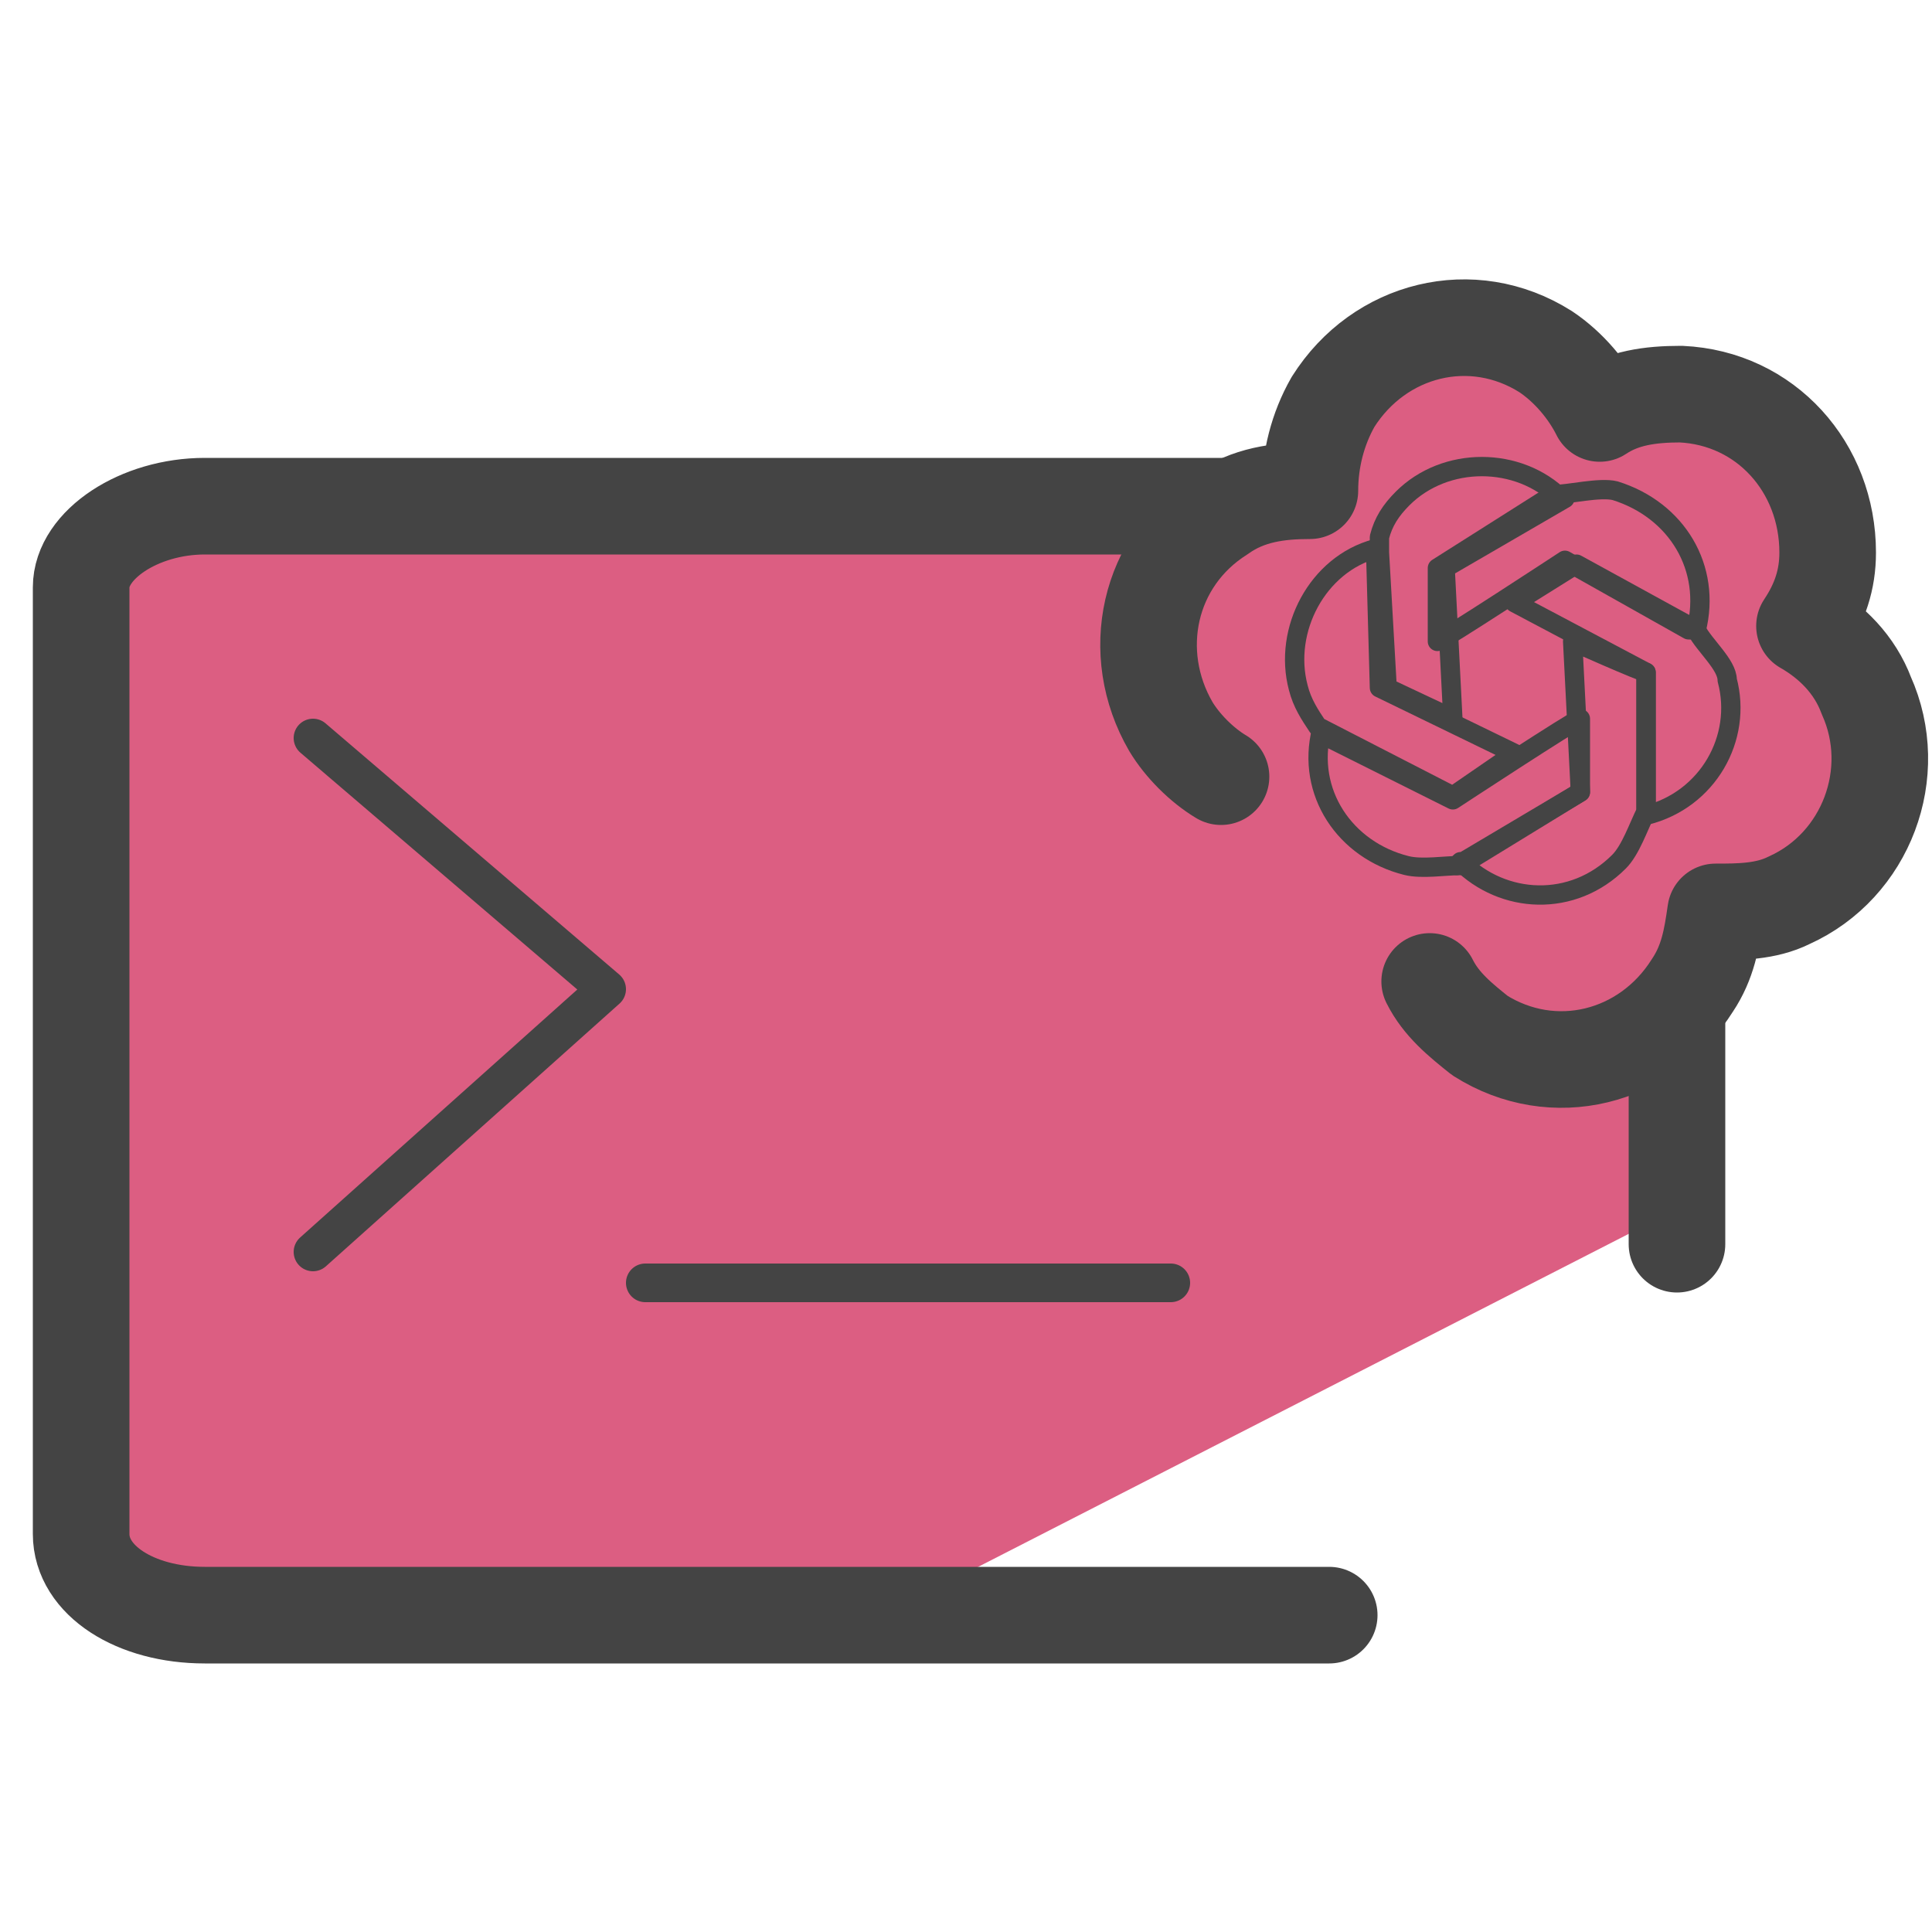
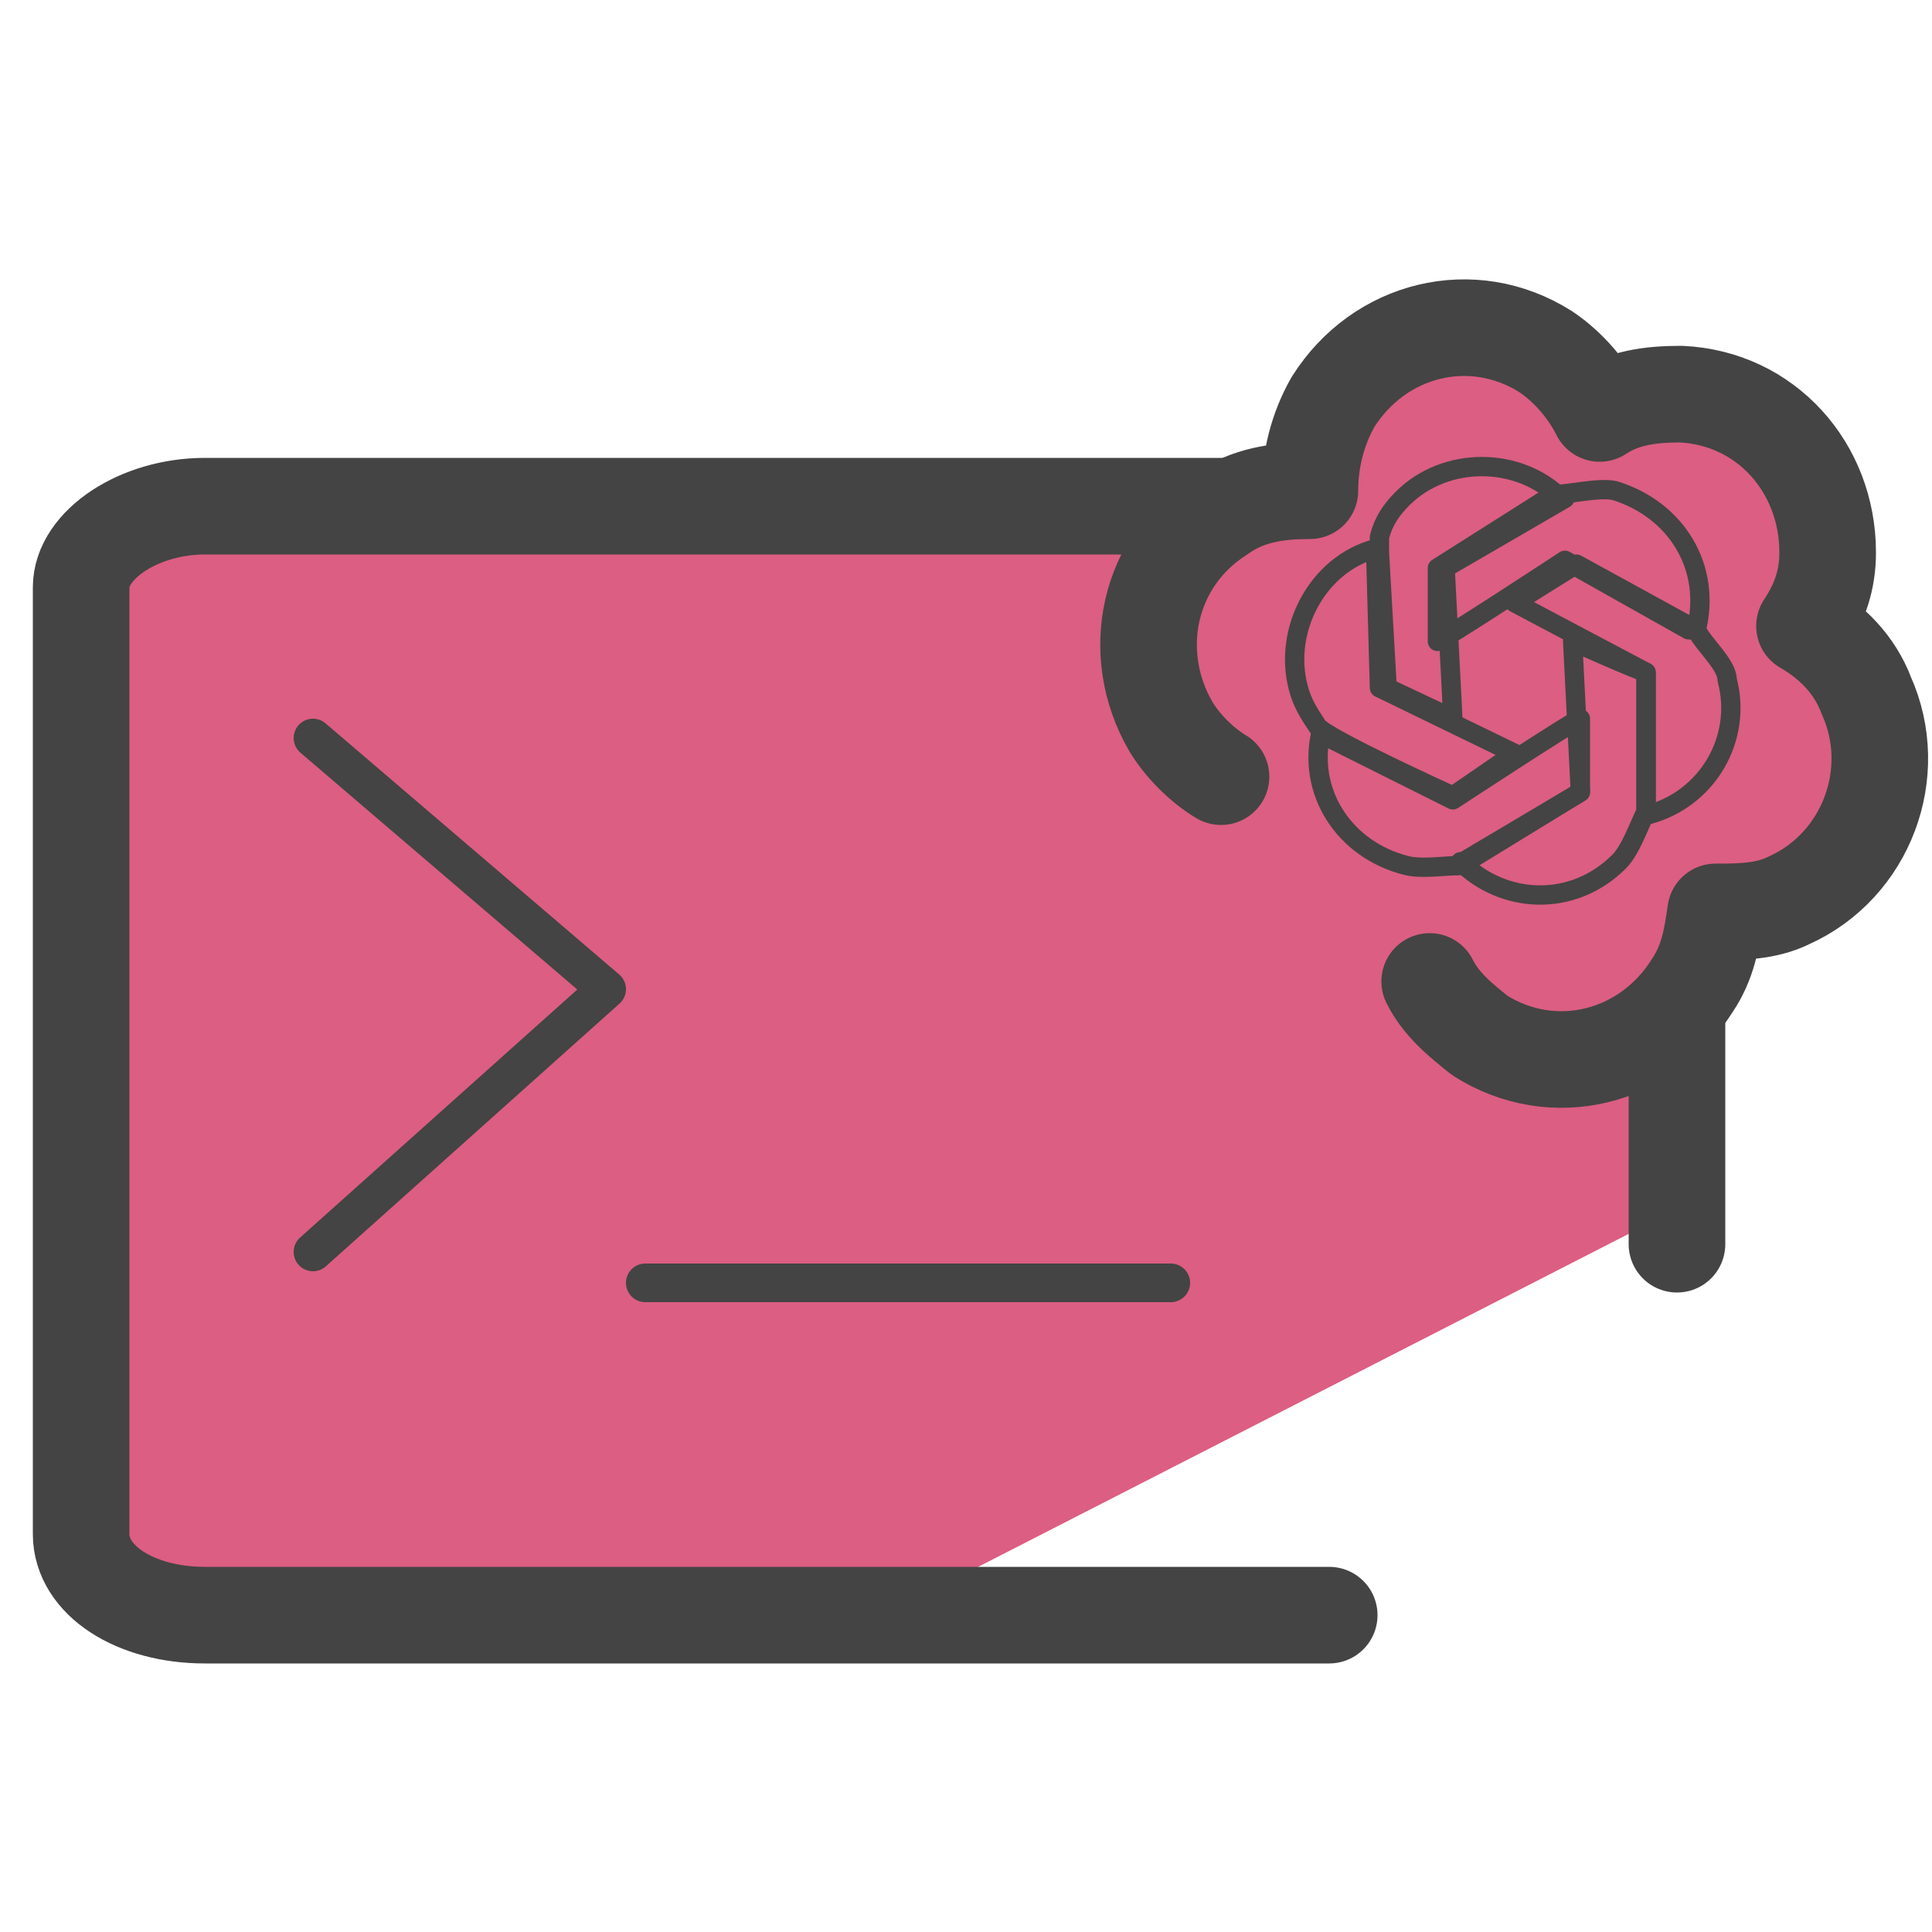
<svg xmlns="http://www.w3.org/2000/svg" id="Camada_3" data-name="Camada 3" version="1.1" viewBox="0 0 50 50">
  <defs>
-     <style>
-       .cls-1 {
-         stroke-width: .5px;
-       }
- 
-       .cls-1, .cls-2, .cls-3, .cls-4 {
-         stroke: #444;
-         stroke-linecap: round;
-         stroke-linejoin: round;
-       }
- 
-       .cls-1, .cls-3, .cls-4 {
-         fill: none;
-       }
- 
-       .cls-2, .cls-4 {
-         stroke-width: 2.5px;
-       }
- 
-       .cls-2, .cls-5 {
-         fill: #dc5e82;
-       }
- 
-       .cls-5 {
-         stroke-width: 0px;
-       }
-     </style>
+     <style>.cls-1{stroke-width:.5px;stroke:#444;stroke-linecap:round;stroke-linejoin:round;fill:none}</style>
  </defs>
-   <path class="cls-5" d="M43.1,24.4v-5.4c0,0-.2-4.9-.2-4.9l-12.4-.9c-2.2,0-15.2,0-27.7.5l-.6,15.4v12.2l19.5,1.1,21.1-10.8c.5-.4,1-5.5.4-7.1Z" />
-   <path class="cls-4" d="M43.4,32.2V15.2c0-1.2-1.4-2.1-3.2-2.1H5.3c-1.7,0-3.2,1-3.2,2.1v24.5c0,1.2,1.4,2.1,3.2,2.1h29.1" />
-   <g id="_Ícones" data-name=" Ícones">
-     <path class="cls-2" d="M37,25.4c.3.6.8,1,1.3,1.4,1.9,1.2,4.3.6,5.5-1.3.4-.6.5-1.2.6-1.9.6,0,1.3,0,1.9-.3,2-.9,2.9-3.3,2-5.3-.3-.8-.9-1.4-1.6-1.8.4-.6.6-1.2.6-1.9,0-2.2-1.6-4-3.8-4.1-.8,0-1.5.1-2.1.5-.3-.6-.8-1.2-1.4-1.6-1.9-1.2-4.3-.6-5.5,1.3-.4.7-.6,1.5-.6,2.3-.8,0-1.6.1-2.3.6-1.9,1.2-2.4,3.6-1.3,5.5.3.5.8,1,1.3,1.3" />
-   </g>
-   <polyline class="cls-3" points="8.1 19.1 15.7 25.6 8.1 32.4" />
-   <line class="cls-3" x1="16.7" y1="33.2" x2="30.3" y2="33.2" />
-   <g>
-     <path class="cls-1" d="M35.6,14.2c-1.5.4-2.4,2.1-2,3.6.1.4.3.7.5,1h0s3.5,1.8,3.5,1.8l1.6-1.1-3.5-1.7s-.1-3.6-.1-3.6Z" />
-     <path class="cls-1" d="M40.4,12.9c-1.1-1.1-3-1.1-4.1,0-.3.3-.5.6-.6,1v.4c0,0,.2,3.5.2,3.5l1.7.8-.2-3.9s3.1-1.8,3.1-1.8Z" />
-     <path class="cls-1" d="M43.9,16.3c.4-1.6-.5-3.1-2.1-3.6-.4-.1-1.2.1-1.6.1l-3,1.9v1.9c.1,0,3.3-2.1,3.3-2.1l3.2,1.8Z" />
-     <path class="cls-1" d="M42.6,21.1c1.6-.4,2.5-2,2.1-3.5,0-.4-.6-.9-.8-1.3l-3.1-1.7-1.6,1,3.4,1.8v3.6Z" />
-     <path class="cls-1" d="M37.8,22.3c1.1,1.1,2.9,1.2,4.1,0,.3-.3.5-.9.7-1.3v-3.6c-.1,0-1.9-.8-1.9-.8l.2,3.9-3.2,1.9Z" />
-     <path class="cls-1" d="M34.2,18.9c-.4,1.6.6,3.1,2.2,3.5.4.1,1,0,1.4,0s0,0,0,0l3.1-1.9v-1.9c-.1,0-3.3,2.1-3.3,2.1,0,0-3.4-1.7-3.4-1.7Z" />
-   </g>
+   <path fill="#dc5e82" stroke-width="0" d="M43.1 24.4V19l-.2-4.9-12.4-.9c-2.2 0-15.2 0-27.7.5l-.6 15.4v12.2l19.5 1.1 21.1-10.8c.5-.4 1-5.5.4-7.1z" />
+   <path fill="none" stroke="#444" stroke-linecap="round" stroke-linejoin="round" stroke-width="2.5" d="M43.4 32.2v-17c0-1.2-1.4-2.1-3.2-2.1H5.3c-1.7 0-3.2 1-3.2 2.1v24.5c0 1.2 1.4 2.1 3.2 2.1h29.1" />
+   <path id="_Ícones" fill="#dc5e82" stroke="#444" stroke-linecap="round" stroke-linejoin="round" stroke-width="2.5" d="M37 25.4c.3.6.8 1 1.3 1.4 1.9 1.2 4.3.6 5.5-1.3.4-.6.5-1.2.6-1.9.6 0 1.3 0 1.9-.3 2-.9 2.9-3.3 2-5.3-.3-.8-.9-1.4-1.6-1.8.4-.6.6-1.2.6-1.9 0-2.2-1.6-4-3.8-4.1-.8 0-1.5.1-2.1.5-.3-.6-.8-1.2-1.4-1.6-1.9-1.2-4.3-.6-5.5 1.3-.4.7-.6 1.5-.6 2.3-.8 0-1.6.1-2.3.6-1.9 1.2-2.4 3.6-1.3 5.5.3.5.8 1 1.3 1.3" data-name="Ícones" />
+   <path fill="none" stroke="#444" stroke-linecap="round" stroke-linejoin="round" d="M8.1 19.1l7.6 6.5-7.6 6.8m8.6.8h13.6" />
+   <path d="M35.6 14.2c-1.5.4-2.4 2.1-2 3.6.1.4.3.7.5 1s3.5 1.8 3.5 1.8l1.6-1.1-3.5-1.7-.1-3.6z" class="cls-1" />
+   <path d="M40.4 12.9c-1.1-1.1-3-1.1-4.1 0-.3.3-.5.6-.6 1v.4l.2 3.5 1.7.8-.2-3.9 3.1-1.8z" class="cls-1" />
+   <path d="M43.9 16.3c.4-1.6-.5-3.1-2.1-3.6-.4-.1-1.2.1-1.6.1l-3 1.9v1.9c.1 0 3.3-2.1 3.3-2.1l3.2 1.8z" class="cls-1" />
+   <path d="M42.6 21.1c1.6-.4 2.5-2 2.1-3.5 0-.4-.6-.9-.8-1.3l-3.1-1.7-1.6 1 3.4 1.8V21z" class="cls-1" />
+   <path d="M37.8 22.3c1.1 1.1 2.9 1.2 4.1 0 .3-.3.5-.9.7-1.3v-3.6c-.1 0-1.9-.8-1.9-.8l.2 3.9-3.2 1.9z" class="cls-1" />
+   <path d="M34.2 18.9c-.4 1.6.6 3.1 2.2 3.5.4.1 1 0 1.4 0l3.1-1.9v-1.9c-.1 0-3.3 2.1-3.3 2.1L34.2 19z" class="cls-1" />
</svg>
